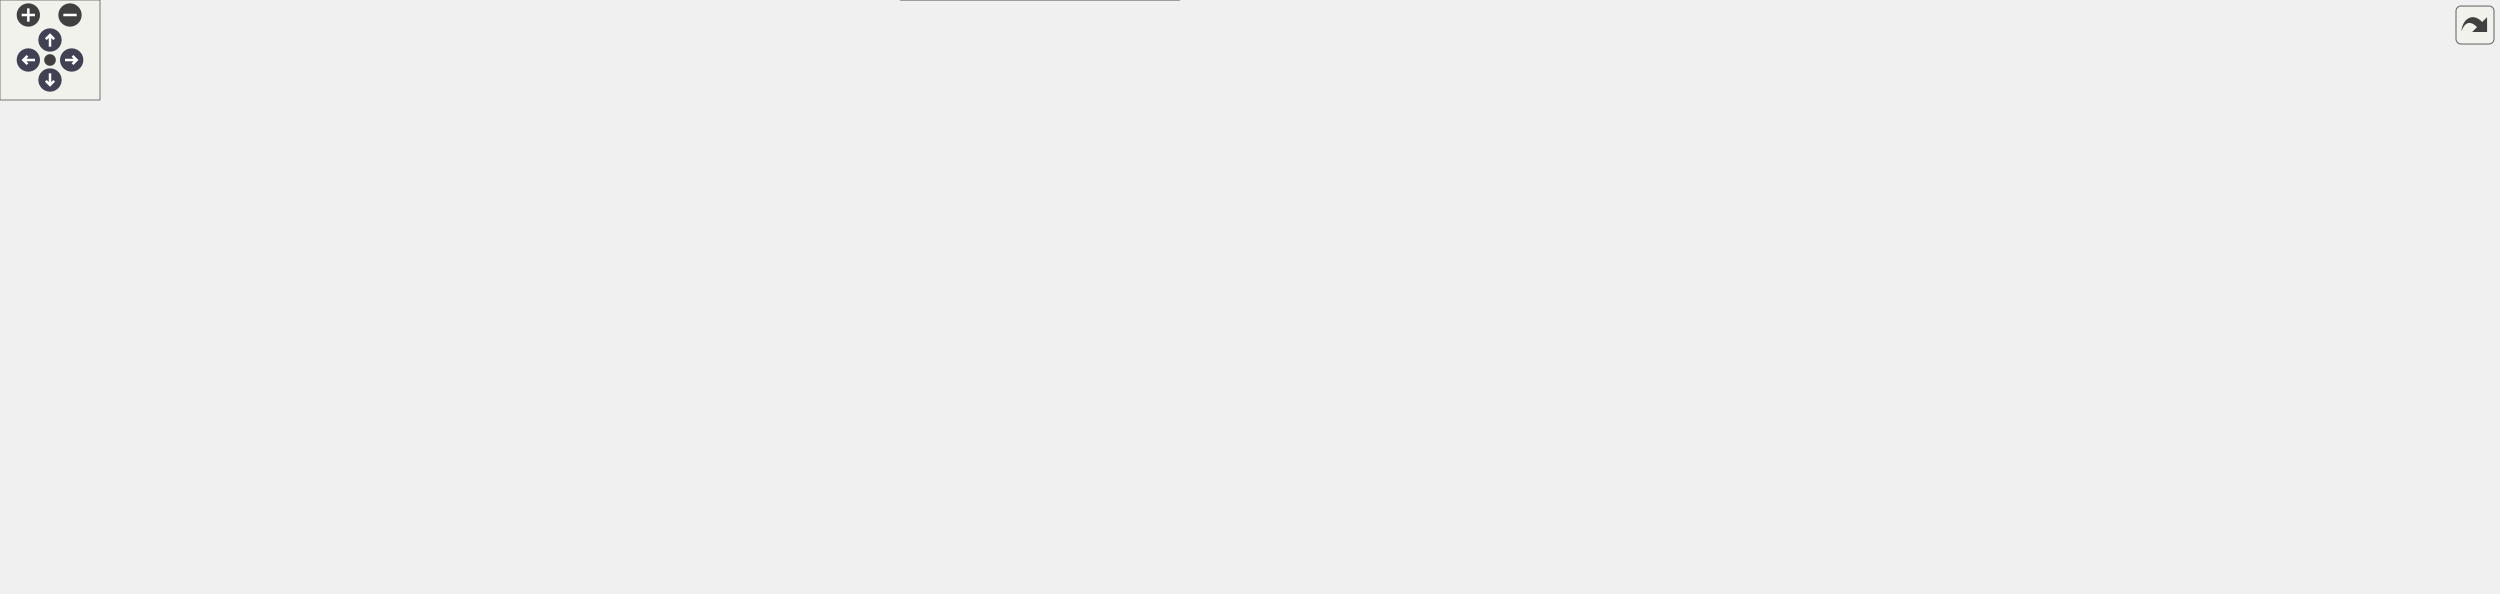
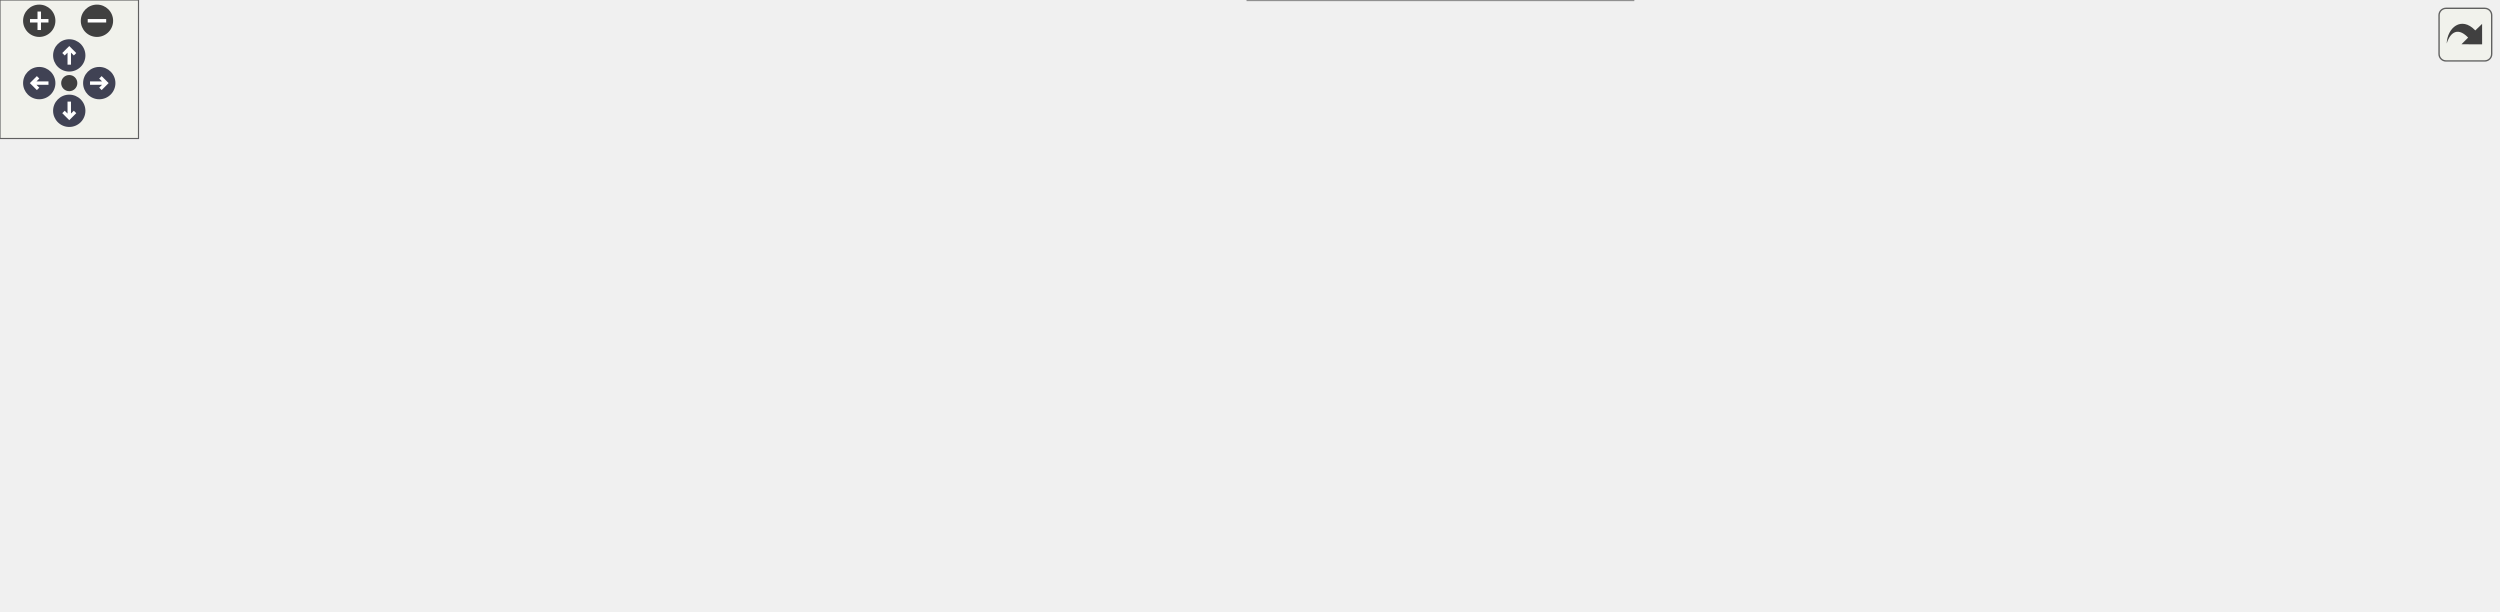
<svg xmlns="http://www.w3.org/2000/svg" xmlns:xlink="http://www.w3.org/1999/xlink" id="main" version="1.1" xml:space="preserve">
  <style type="text/css">
.node, .edge {opacity: 0.7;}
.node.selected, .edge.selected {opacity: 1;}
.edge:hover path { stroke: red; }
.edge:hover polygon { stroke: red; fill: red; }
</style>
  <defs>
    <circle id="rim" cx="0" cy="0" r="7" />
    <circle id="rim2" cx="0" cy="0" r="3.5" />
    <g id="zoomPlus">
      <use xlink:href="#rim" fill="#404040">
        <set attributeName="fill" to="#808080" begin="zoomplus.mouseover" end="zoomplus.mouseout" />
      </use>
      <path d="M-4,0h8M0,-4v8" fill="none" stroke="white" stroke-width="1.5" pointer-events="none" />
    </g>
    <g id="zoomMin">
      <use xlink:href="#rim" fill="#404040">
        <set attributeName="fill" to="#808080" begin="zoomminus.mouseover" end="zoomminus.mouseout" />
      </use>
      <path d="M-4,0h8" fill="none" stroke="white" stroke-width="1.5" pointer-events="none" />
    </g>
    <g id="arrowUp" transform="translate(30 24)">
      <use xlink:href="#rim" />
      <path pointer-events="none" fill="none" stroke="white" stroke-width="1.5" d="M0,-3.0v7 M-2.5,-0.5L0,-3.0L2.5,-0.5" />
    </g>
    <g id="arrowRight" transform="rotate(90) translate(36 -43)">
      <use xlink:href="#rim" />
      <path pointer-events="none" fill="none" stroke="white" stroke-width="1.5" d="M0,-3.0v7 M-2.5,-0.5L0,-3.0L2.5,-0.5" />
    </g>
    <g id="arrowDown" transform="rotate(180) translate(-30 -48)">
      <use xlink:href="#rim" />
      <path pointer-events="none" fill="none" stroke="white" stroke-width="1.5" d="M0,-3.0v7 M-2.5,-0.5L0,-3.0L2.5,-0.5" />
    </g>
    <g id="arrowLeft" transform="rotate(270) translate(-36 17)">
      <use xlink:href="#rim" />
      <path pointer-events="none" fill="none" stroke="white" stroke-width="1.5" d="M0,-3.0v7 M-2.5,-0.5L0,-3.0L2.5,-0.5" />
    </g>
    <g id="resetDef">
      <use xlink:href="#rim2" fill="#404040">
        <set attributeName="fill" to="#808080" begin="reset.mouseover" end="reset.mouseout" />
      </use>
    </g>
  </defs>
  <svg id="graph" class="graph">
    <g id="viewport">
      <g id="Node000001" class="node">
        <g id="a_Node000001">
          <a xlink:title="Handles a timeout for a client connection.">
            <polygon fill="#999999" stroke="#666666" points="145,-111 0,-111 0,-92 145,-92 145,-111" />
            <text text-anchor="middle" x="72.5" y="-99" font-family="Helvetica,sans-Serif" font-size="10.00">connectionHandleTimeout</text>
          </a>
        </g>
      </g>
      <g id="Node000002" class="node">
        <g id="a_Node000002">
          <a xlink:href="_server_8cpp.html#a9b6964fe44b1605c00c0f211a7f42896" target="_top" xlink:title="Builds the response for a client connection.">
            <polygon fill="white" stroke="#666666" points="323,-111 181,-111 181,-92 323,-92 323,-111" />
            <text text-anchor="middle" x="252" y="-99" font-family="Helvetica,sans-Serif" font-size="10.00">connectionBuildResponse</text>
          </a>
        </g>
      </g>
      <g id="edge1_Node000001_Node000002" class="edge">
        <g id="a_edge1_Node000001_Node000002">
          <a xlink:title=" ">
            <path fill="none" stroke="#63b8ff" d="M145.18,-101.5C153.53,-101.5 162.08,-101.5 170.54,-101.5" />
            <polygon fill="#63b8ff" stroke="#63b8ff" points="170.78,-105 180.78,-101.5 170.78,-98 170.78,-105" />
          </a>
        </g>
      </g>
      <g id="Node000003" class="node">
        <g id="a_Node000003">
          <a xlink:href="class_server.html#aaa1a16c8d18a7d0a4191adfeb65fdf82" target="_top" xlink:title="Wrapper function to ResponseBuilder::buildResponse.">
-             <polygon fill="white" stroke="#666666" points="492,-188 367,-188 367,-169 492,-169 492,-188" />
-             <text text-anchor="middle" x="429.5" y="-176" font-family="Helvetica,sans-Serif" font-size="10.00">Server::buildResponse</text>
+             <polygon fill="white" stroke="#666666" points="492,-176 367,-176 367,-157 492,-157 492,-176" />
+             <text text-anchor="middle" x="429.5" y="-164" font-family="Helvetica,sans-Serif" font-size="10.00">Server::buildResponse</text>
          </a>
        </g>
      </g>
      <g id="edge2_Node000002_Node000003" class="edge">
        <g id="a_edge2_Node000002_Node000003">
          <a xlink:title=" ">
-             <path fill="none" stroke="#63b8ff" d="M274.87,-111.1C305.7,-124.62 362.08,-149.36 397.3,-164.81" />
-             <polygon fill="#63b8ff" stroke="#63b8ff" points="396.06,-168.09 406.63,-168.9 398.88,-161.68 396.06,-168.09" />
-           </a>
-         </g>
-       </g>
-       <g id="Node000016" class="node">
-         <g id="a_Node000016">
+             <path fill="none" stroke="#63b8ff" d="M278.9,-111.09C309.18,-122.31 359.47,-140.93 393.29,-153.46" />
+             <polygon fill="#63b8ff" stroke="#63b8ff" points="392.19,-156.78 402.78,-156.98 394.62,-150.22 392.19,-156.78" />
+           </a>
+         </g>
+       </g>
+       <g id="Node000005" class="node">
+         <g id="a_Node000005">
          <a xlink:href="_server_8cpp.html#a43e9e764c97aacfc12f233b33ffa3342" target="_top" xlink:title="Sends the response to a client connection.">
            <polygon fill="white" stroke="#666666" points="500,-111 359,-111 359,-92 500,-92 500,-111" />
            <text text-anchor="middle" x="429.5" y="-99" font-family="Helvetica,sans-Serif" font-size="10.00">connectionSendResponse</text>
          </a>
        </g>
      </g>
-       <g id="edge18_Node000002_Node000016" class="edge">
-         <g id="a_edge18_Node000002_Node000016">
+       <g id="edge4_Node000002_Node000005" class="edge">
+         <g id="a_edge4_Node000002_Node000005">
          <a xlink:title=" ">
            <path fill="none" stroke="#63b8ff" d="M323.12,-101.5C331.47,-101.5 340.04,-101.5 348.51,-101.5" />
            <polygon fill="#63b8ff" stroke="#63b8ff" points="348.78,-105 358.78,-101.5 348.78,-98 348.78,-105" />
          </a>
        </g>
      </g>
-       <g id="Node000026" class="node">
-         <g id="a_Node000026">
+       <g id="Node000015" class="node">
+         <g id="a_Node000015">
          <a xlink:href="class_server.html#a718bf76e7c3f830abb2f7b0972cdaa63" target="_top" xlink:title="Wrapper function to ResponseBuilder::getResponse.">
            <polygon fill="white" stroke="#666666" points="488,-56 371,-56 371,-37 488,-37 488,-56" />
            <text text-anchor="middle" x="429.5" y="-44" font-family="Helvetica,sans-Serif" font-size="10.00">Server::getResponse</text>
          </a>
        </g>
      </g>
-       <g id="edge28_Node000002_Node000026" class="edge">
-         <g id="a_edge28_Node000002_Node000026">
+       <g id="edge14_Node000002_Node000015" class="edge">
+         <g id="a_edge14_Node000002_Node000015">
          <a xlink:title=" ">
            <path fill="none" stroke="#63b8ff" d="M283.57,-91.92C312.55,-82.84 356.26,-69.14 388.1,-59.16" />
            <polygon fill="#63b8ff" stroke="#63b8ff" points="389.49,-62.39 397.99,-56.06 387.4,-55.71 389.49,-62.39" />
          </a>
        </g>
      </g>
      <g id="Node000004" class="node">
        <g id="a_Node000004">
          <a xlink:href="class_response_builder.html#ae037ac16172f1329b44a58f50de0e84e" target="_top" xlink:title="Build the response for a given request.">
-             <polygon fill="white" stroke="#666666" points="712,-207 536,-207 536,-188 712,-188 712,-207" />
-             <text text-anchor="middle" x="624" y="-195" font-family="Helvetica,sans-Serif" font-size="10.00">ResponseBuilder::buildResponse</text>
+             <polygon fill="white" stroke="#666666" points="712,-204 536,-204 536,-185 712,-185 712,-204" />
+             <text text-anchor="middle" x="624" y="-192" font-family="Helvetica,sans-Serif" font-size="10.00">ResponseBuilder::buildResponse</text>
          </a>
        </g>
      </g>
      <g id="edge3_Node000003_Node000004" class="edge">
        <g id="a_edge3_Node000003_Node000004">
          <a xlink:title=" ">
-             <path fill="none" stroke="#63b8ff" d="M492.2,-184.59C502.92,-185.65 514.3,-186.77 525.69,-187.9" />
-             <polygon fill="#63b8ff" stroke="#63b8ff" points="525.4,-191.38 535.69,-188.88 526.09,-184.42 525.4,-191.38" />
-           </a>
-         </g>
-       </g>
-       <g id="Node000005" class="node">
-         <g id="a_Node000005">
-           <a xlink:href="class_response_body_handler.html#a0660b57e440e2c519761817d178818c0" target="_top" xlink:title="Create the response body.">
-             <polygon fill="white" stroke="#666666" points="887,-215.5 760,-215.5 760,-185.5 887,-185.5 887,-215.5" />
-             <text text-anchor="start" x="768" y="-203.5" font-family="Helvetica,sans-Serif" font-size="10.00">ResponseBodyHandler</text>
-             <text text-anchor="middle" x="823.5" y="-192.5" font-family="Helvetica,sans-Serif" font-size="10.00">::execute</text>
-           </a>
-         </g>
-       </g>
-       <g id="edge4_Node000004_Node000005" class="edge">
-         <g id="a_edge4_Node000004_Node000005">
-           <a xlink:title=" ">
-             <path fill="none" stroke="#63b8ff" d="M712.2,-198.82C724.71,-199.01 737.48,-199.21 749.67,-199.39" />
-             <polygon fill="#63b8ff" stroke="#63b8ff" points="749.72,-202.89 759.77,-199.55 749.82,-195.9 749.72,-202.89" />
+             <path fill="none" stroke="#63b8ff" d="M492.2,-175.47C509.83,-178.04 529.25,-180.86 547.6,-183.53" />
+             <polygon fill="#63b8ff" stroke="#63b8ff" points="547.26,-187.02 557.66,-185 548.27,-180.09 547.26,-187.02" />
          </a>
        </g>
      </g>
      <g id="Node000006" class="node">
        <g id="a_Node000006">
-           <a xlink:href="class_autoindex_handler.html#a4ad00ccbce16e8913e108e9bf1114c3f" target="_top" xlink:title="Execute the autoindex handler.">
-             <polygon fill="white" stroke="#666666" points="1084,-247 935,-247 935,-228 1084,-228 1084,-247" />
-             <text text-anchor="middle" x="1009.5" y="-235" font-family="Helvetica,sans-Serif" font-size="10.00">AutoindexHandler::execute</text>
+           <a xlink:href="_connection_8cpp.html#a1787b72853fa3a6146cea621fa1d0d65" target="_top" xlink:title="Clears the state of a given Connection object and resets its attributes.">
+             <polygon fill="white" stroke="#666666" points="671.5,-167 576.5,-167 576.5,-148 671.5,-148 671.5,-167" />
+             <text text-anchor="middle" x="624" y="-155" font-family="Helvetica,sans-Serif" font-size="10.00">clearConnection</text>
          </a>
        </g>
      </g>
      <g id="edge5_Node000005_Node000006" class="edge">
        <g id="a_edge5_Node000005_Node000006">
          <a xlink:title=" ">
-             <path fill="none" stroke="#63b8ff" d="M887.05,-213.08C907.82,-217.25 930.82,-221.88 951.17,-225.97" />
-             <polygon fill="#63b8ff" stroke="#63b8ff" points="950.74,-229.46 961.24,-228 952.12,-222.59 950.74,-229.46" />
+             <path fill="none" stroke="#63b8ff" d="M454.07,-111.08C475.25,-119.42 507.33,-131.42 536,-139.5 545.69,-142.23 556.09,-144.74 566.21,-146.96" />
+             <polygon fill="#63b8ff" stroke="#63b8ff" points="565.69,-150.43 576.2,-149.09 567.15,-143.58 565.69,-150.43" />
+           </a>
+         </g>
+       </g>
+       <g id="Node000010" class="node">
+         <g id="a_Node000010">
+           <a xlink:href="class_server.html#a54745950beb9e321d9a56084501c18e9" target="_top" xlink:title="Const Getter for server configs.">
+             <polygon fill="white" stroke="#666666" points="692.5,-130 555.5,-130 555.5,-111 692.5,-111 692.5,-130" />
+             <text text-anchor="middle" x="624" y="-118" font-family="Helvetica,sans-Serif" font-size="10.00">Server::getServerConfigs</text>
+           </a>
+         </g>
+       </g>
+       <g id="edge9_Node000005_Node000010" class="edge">
+         <g id="a_edge9_Node000005_Node000010">
+           <a xlink:title=" ">
+             <path fill="none" stroke="#63b8ff" d="M500.27,-108.39C514.87,-109.83 530.35,-111.36 545.22,-112.82" />
+             <polygon fill="#63b8ff" stroke="#63b8ff" points="545.1,-116.33 555.4,-113.83 545.79,-109.36 545.1,-116.33" />
          </a>
        </g>
      </g>
      <g id="Node000011" class="node">
        <g id="a_Node000011">
-           <a xlink:href="class_file_write_handler.html#accd13b33bbd69dbf05f1ef00225ea1a6" target="_top" xlink:title="Executes the file write operation.">
-             <polygon fill="white" stroke="#666666" points="1081,-210 938,-210 938,-191 1081,-191 1081,-210" />
-             <text text-anchor="middle" x="1009.5" y="-198" font-family="Helvetica,sans-Serif" font-size="10.00">FileWriteHandler::execute</text>
+           <a xlink:href="class_server.html#afab1a4ec9e524b0dae8f60080642e7fe" target="_top" xlink:title="Wrapper function to EpollWrapper::modifyEvent.">
+             <polygon fill="white" stroke="#666666" points="682,-93 566,-93 566,-74 682,-74 682,-93" />
+             <text text-anchor="middle" x="624" y="-81" font-family="Helvetica,sans-Serif" font-size="10.00">Server::modifyEvent</text>
          </a>
        </g>
      </g>
      <g id="edge10_Node000005_Node000011" class="edge">
        <g id="a_edge10_Node000005_Node000011">
          <a xlink:title=" ">
-             <path fill="none" stroke="#63b8ff" d="M887.05,-200.5C900.09,-200.5 914,-200.5 927.59,-200.5" />
-             <polygon fill="#63b8ff" stroke="#63b8ff" points="927.9,-204 937.9,-200.5 927.9,-197 927.9,-204" />
-           </a>
-         </g>
-       </g>
-       <g id="Node000015" class="node">
-         <g id="a_Node000015">
-           <a xlink:href="class_file_system_policy.html#a700e01137b08674976427c869e078cc9" target="_top" xlink:title="Gets the contents of a file.">
-             <polygon fill="white" stroke="#666666" points="1078.5,-172.5 940.5,-172.5 940.5,-142.5 1078.5,-142.5 1078.5,-172.5" />
-             <text text-anchor="start" x="948.5" y="-160.5" font-family="Helvetica,sans-Serif" font-size="10.00">FileSystemPolicy::getFile</text>
-             <text text-anchor="middle" x="1009.5" y="-149.5" font-family="Helvetica,sans-Serif" font-size="10.00">Contents</text>
-           </a>
-         </g>
-       </g>
-       <g id="edge17_Node000005_Node000015" class="edge">
-         <g id="a_edge17_Node000005_Node000015">
-           <a xlink:title=" ">
-             <path fill="none" stroke="#63b8ff" d="M887.05,-185.88C902.18,-182.35 918.49,-178.53 934.1,-174.89" />
-             <polygon fill="#63b8ff" stroke="#63b8ff" points="935.3,-178.2 944.24,-172.52 933.71,-171.38 935.3,-178.2" />
+             <path fill="none" stroke="#63b8ff" d="M500.27,-94.98C518.34,-93.29 537.77,-91.47 555.71,-89.79" />
+             <polygon fill="#63b8ff" stroke="#63b8ff" points="556.16,-93.27 565.79,-88.85 555.51,-86.3 556.16,-93.27" />
+           </a>
+         </g>
+       </g>
+       <g id="Node000013" class="node">
+         <g id="a_Node000013">
+           <a xlink:href="class_server.html#a8bf2a41e8ddcccd54b5832b58211a283" target="_top" xlink:title="Wrapper function to SocketPolicy::writeToSocket.">
+             <polygon fill="white" stroke="#666666" points="685,-56 563,-56 563,-37 685,-37 685,-56" />
+             <text text-anchor="middle" x="624" y="-44" font-family="Helvetica,sans-Serif" font-size="10.00">Server::writeToSocket</text>
+           </a>
+         </g>
+       </g>
+       <g id="edge12_Node000005_Node000013" class="edge">
+         <g id="a_edge12_Node000005_Node000013">
+           <a xlink:title=" ">
+             <path fill="none" stroke="#63b8ff" d="M455.83,-91.95C477.04,-84.17 508.22,-73.25 536,-65.5 545.17,-62.94 554.97,-60.51 564.56,-58.3" />
+             <polygon fill="#63b8ff" stroke="#63b8ff" points="565.45,-61.69 574.44,-56.08 563.92,-54.86 565.45,-61.69" />
          </a>
        </g>
      </g>
      <g id="Node000007" class="node">
        <g id="a_Node000007">
-           <a xlink:href="class_file_system_policy.html#afc59bac08d6e98c19f4d9b62c5f66b4a" target="_top" xlink:title="Get the file size of a file.">
-             <polygon fill="white" stroke="#666666" points="1284,-247 1126,-247 1126,-228 1284,-228 1284,-247" />
-             <text text-anchor="middle" x="1205" y="-235" font-family="Helvetica,sans-Serif" font-size="10.00">FileSystemPolicy::getFileSize</text>
+           <a xlink:href="namespacewebutils.html#ad74875f464c74bd45589002fc385605e" target="_top" xlink:title=" ">
+             <polygon fill="white" stroke="#666666" points="874,-185 773,-185 773,-166 874,-166 874,-185" />
+             <text text-anchor="middle" x="823.5" y="-173" font-family="Helvetica,sans-Serif" font-size="10.00">webutils::closeFd</text>
          </a>
        </g>
      </g>
      <g id="edge6_Node000006_Node000007" class="edge">
        <g id="a_edge6_Node000006_Node000007">
          <a xlink:title=" ">
-             <path fill="none" stroke="#63b8ff" d="M1084.21,-237.5C1094.57,-237.5 1105.3,-237.5 1115.89,-237.5" />
-             <polygon fill="#63b8ff" stroke="#63b8ff" points="1115.99,-241 1125.99,-237.5 1115.99,-234 1115.99,-241" />
+             <path fill="none" stroke="#63b8ff" d="M671.8,-161.77C699.05,-164.25 733.67,-167.4 762.85,-170.06" />
+             <polygon fill="#63b8ff" stroke="#63b8ff" points="762.65,-173.56 772.93,-170.98 763.29,-166.59 762.65,-173.56" />
          </a>
        </g>
      </g>
      <g id="Node000008" class="node">
        <g id="a_Node000008">
-           <a xlink:href="class_file_system_policy.html#ad2571bc684c5f8db457d8e282729f832" target="_top" xlink:title="Gets the file status of a path.">
-             <polygon fill="white" stroke="#666666" points="1284,-210 1126,-210 1126,-191 1284,-191 1284,-210" />
-             <text text-anchor="middle" x="1205" y="-198" font-family="Helvetica,sans-Serif" font-size="10.00">FileSystemPolicy::getFileStat</text>
+           <a xlink:href="_connection_8cpp.html#a354192f8dd87ca049cf8b7e6de9000da" target="_top" xlink:title="Selects the server configuration for a connection.">
+             <polygon fill="white" stroke="#666666" points="883.5,-148 763.5,-148 763.5,-129 883.5,-129 883.5,-148" />
+             <text text-anchor="middle" x="823.5" y="-136" font-family="Helvetica,sans-Serif" font-size="10.00">hasValidServerConfig</text>
          </a>
        </g>
      </g>
      <g id="edge7_Node000006_Node000008" class="edge">
        <g id="a_edge7_Node000006_Node000008">
          <a xlink:title=" ">
-             <path fill="none" stroke="#63b8ff" d="M1060.33,-227.97C1085.85,-223.09 1117.11,-217.11 1143.95,-211.98" />
-             <polygon fill="#63b8ff" stroke="#63b8ff" points="1144.84,-215.38 1154,-210.06 1143.52,-208.5 1144.84,-215.38" />
+             <path fill="none" stroke="#63b8ff" d="M671.8,-153C696.08,-150.66 726.21,-147.76 753.13,-145.17" />
+             <polygon fill="#63b8ff" stroke="#63b8ff" points="753.66,-148.64 763.28,-144.2 752.99,-141.67 753.66,-148.64" />
          </a>
        </g>
      </g>
      <g id="Node000009" class="node">
        <g id="a_Node000009">
-           <a xlink:href="class_file_system_policy.html#a0f46a15649cfbec298a4a2fcfd15676a" target="_top" xlink:title="Get the last modified time of a file.">
-             <polygon fill="white" stroke="#666666" points="1275.5,-295.5 1134.5,-295.5 1134.5,-265.5 1275.5,-265.5 1275.5,-295.5" />
-             <text text-anchor="start" x="1142.5" y="-283.5" font-family="Helvetica,sans-Serif" font-size="10.00">FileSystemPolicy::getLast</text>
-             <text text-anchor="middle" x="1205" y="-272.5" font-family="Helvetica,sans-Serif" font-size="10.00">ModifiedTime</text>
-           </a>
-         </g>
-       </g>
-       <g id="edge8_Node000006_Node000009" class="edge">
-         <g id="a_edge8_Node000006_Node000009">
-           <a xlink:title=" ">
-             <path fill="none" stroke="#63b8ff" d="M1053.44,-247.04C1074.97,-251.83 1101.71,-257.77 1126.65,-263.31" />
-             <polygon fill="#63b8ff" stroke="#63b8ff" points="1125.95,-266.74 1136.47,-265.49 1127.47,-259.91 1125.95,-266.74" />
-           </a>
-         </g>
-       </g>
-       <g id="Node000010" class="node">
-         <g id="a_Node000010">
-           <a xlink:href="namespacewebutils.html#ab6119b08526700518f576bb78554be59" target="_top" xlink:title="Returns localtime string in provided format.">
-             <polygon fill="white" stroke="#666666" points="1490.5,-290 1334.5,-290 1334.5,-271 1490.5,-271 1490.5,-290" />
-             <text text-anchor="middle" x="1412.5" y="-278" font-family="Helvetica,sans-Serif" font-size="10.00">webutils::getLocaltimeString</text>
-           </a>
-         </g>
-       </g>
-       <g id="edge9_Node000009_Node000010" class="edge">
-         <g id="a_edge9_Node000009_Node000010">
-           <a xlink:title=" ">
-             <path fill="none" stroke="#63b8ff" d="M1275.57,-280.5C1291.19,-280.5 1307.96,-280.5 1324.2,-280.5" />
-             <polygon fill="#63b8ff" stroke="#63b8ff" points="1324.23,-284 1334.23,-280.5 1324.23,-277 1324.23,-284" />
-           </a>
-         </g>
-       </g>
-       <g id="edge11_Node000011_Node000007" class="edge">
-         <g id="a_edge11_Node000011_Node000007">
-           <a xlink:title=" ">
-             <path fill="none" stroke="#63b8ff" d="M1060.33,-210.03C1085.85,-214.91 1117.11,-220.89 1143.95,-226.02" />
-             <polygon fill="#63b8ff" stroke="#63b8ff" points="1143.52,-229.5 1154,-227.94 1144.84,-222.62 1143.52,-229.5" />
-           </a>
-         </g>
-       </g>
-       <g id="edge12_Node000011_Node000008" class="edge">
-         <g id="a_edge12_Node000011_Node000008">
-           <a xlink:title=" ">
-             <path fill="none" stroke="#63b8ff" d="M1081.18,-200.5C1092.45,-200.5 1104.23,-200.5 1115.85,-200.5" />
-             <polygon fill="#63b8ff" stroke="#63b8ff" points="1116,-204 1126,-200.5 1116,-197 1116,-204" />
-           </a>
-         </g>
-       </g>
-       <g id="edge13_Node000011_Node000009" class="edge">
-         <g id="a_edge13_Node000011_Node000009">
-           <a xlink:title=" ">
-             <path fill="none" stroke="#63b8ff" d="M1062.14,-210C1069.75,-212.48 1077.28,-215.6 1084,-219.5 1103.84,-231.02 1100.31,-244.73 1120,-256.5 1122.86,-258.21 1125.86,-259.81 1128.93,-261.29" />
-             <polygon fill="#63b8ff" stroke="#63b8ff" points="1127.81,-264.62 1138.38,-265.43 1130.62,-258.21 1127.81,-264.62" />
+           <a xlink:href="_connection_8cpp.html#af96f533f342bd6cf42899f3c9fd30a99" target="_top" xlink:title="Find matching server configurations for a server socket.">
+             <polygon fill="white" stroke="#666666" points="1082,-148 935,-148 935,-129 1082,-129 1082,-148" />
+             <text text-anchor="middle" x="1008.5" y="-136" font-family="Helvetica,sans-Serif" font-size="10.00">findMatchingServerConfigs</text>
+           </a>
+         </g>
+       </g>
+       <g id="edge8_Node000008_Node000009" class="edge">
+         <g id="a_edge8_Node000008_Node000009">
+           <a xlink:title=" ">
+             <path fill="none" stroke="#63b8ff" d="M883.66,-138.5C896.77,-138.5 910.9,-138.5 924.75,-138.5" />
+             <polygon fill="#63b8ff" stroke="#63b8ff" points="924.77,-142 934.77,-138.5 924.77,-135 924.77,-142" />
          </a>
        </g>
      </g>
      <g id="Node000012" class="node">
        <g id="a_Node000012">
-           <a xlink:href="class_file_system_policy.html#a041c67f56f9a96ace0e2b6d5a4b88e75" target="_top" xlink:title="Wrapper to check if a path is an existing file.">
-             <polygon fill="white" stroke="#666666" points="1290,-173 1120,-173 1120,-154 1290,-154 1290,-173" />
-             <text text-anchor="middle" x="1205" y="-161" font-family="Helvetica,sans-Serif" font-size="10.00">FileSystemPolicy::isExistingFile</text>
-           </a>
-         </g>
-       </g>
-       <g id="edge14_Node000011_Node000012" class="edge">
-         <g id="a_edge14_Node000011_Node000012">
-           <a xlink:title=" ">
-             <path fill="none" stroke="#63b8ff" d="M1060.33,-190.97C1085.85,-186.09 1117.11,-180.11 1143.95,-174.98" />
-             <polygon fill="#63b8ff" stroke="#63b8ff" points="1144.84,-178.38 1154,-173.06 1143.52,-171.5 1144.84,-178.38" />
+           <a xlink:href="class_epoll_wrapper.html#ac97945725185999837a6d0d53f91df1a" target="_top" xlink:title="Modify an event in the epoll instance.">
+             <polygon fill="white" stroke="#666666" points="898,-93 749,-93 749,-74 898,-74 898,-93" />
+             <text text-anchor="middle" x="823.5" y="-81" font-family="Helvetica,sans-Serif" font-size="10.00">EpollWrapper::modifyEvent</text>
+           </a>
+         </g>
+       </g>
+       <g id="edge11_Node000011_Node000012" class="edge">
+         <g id="a_edge11_Node000011_Node000012">
+           <a xlink:title=" ">
+             <path fill="none" stroke="#63b8ff" d="M682.13,-83.5C699.8,-83.5 719.65,-83.5 738.73,-83.5" />
+             <polygon fill="#63b8ff" stroke="#63b8ff" points="738.93,-87 748.93,-83.5 738.93,-80 738.93,-87" />
          </a>
        </g>
      </g>
      <g id="Node000014" class="node">
        <g id="a_Node000014">
-           <a xlink:href="class_file_system_policy.html#a16fb846b30be84537cca1fc8a9697fe3" target="_top" xlink:title="Creates a file with the specified content at the given path.">
-             <polygon fill="white" stroke="#666666" points="1284,-136 1126,-136 1126,-117 1284,-117 1284,-136" />
-             <text text-anchor="middle" x="1205" y="-124" font-family="Helvetica,sans-Serif" font-size="10.00">FileSystemPolicy::writeToFile</text>
-           </a>
-         </g>
-       </g>
-       <g id="edge16_Node000011_Node000014" class="edge">
-         <g id="a_edge16_Node000011_Node000014">
-           <a xlink:title=" ">
-             <path fill="none" stroke="#63b8ff" d="M1062.09,-190.92C1069.71,-188.45 1077.25,-185.36 1084,-181.5 1103.65,-170.27 1100.19,-156.43 1120,-145.5 1124.2,-143.19 1128.66,-141.15 1133.26,-139.37" />
-             <polygon fill="#63b8ff" stroke="#63b8ff" points="1134.54,-142.63 1142.84,-136.04 1132.25,-136.01 1134.54,-142.63" />
-           </a>
-         </g>
-       </g>
-       <g id="Node000013" class="node">
-         <g id="a_Node000013">
-           <a xlink:href="class_file_system_policy.html#a6fa9dbd0b2ea4656d86bbe4dc966bf71" target="_top" xlink:title="Check the file type of a given path.">
-             <polygon fill="white" stroke="#666666" points="1499,-173 1326,-173 1326,-154 1499,-154 1499,-173" />
-             <text text-anchor="middle" x="1412.5" y="-161" font-family="Helvetica,sans-Serif" font-size="10.00">FileSystemPolicy::checkFileType</text>
-           </a>
-         </g>
-       </g>
-       <g id="edge15_Node000012_Node000013" class="edge">
-         <g id="a_edge15_Node000012_Node000013">
-           <a xlink:title=" ">
-             <path fill="none" stroke="#63b8ff" d="M1290.18,-163.5C1298.53,-163.5 1307.05,-163.5 1315.51,-163.5" />
-             <polygon fill="#63b8ff" stroke="#63b8ff" points="1315.79,-167 1325.79,-163.5 1315.79,-160 1315.79,-167" />
-           </a>
-         </g>
-       </g>
-       <g id="Node000017" class="node">
-         <g id="a_Node000017">
-           <a xlink:href="_connection_8cpp.html#a1787b72853fa3a6146cea621fa1d0d65" target="_top" xlink:title="Clears the state of a given Connection object and resets its attributes.">
-             <polygon fill="white" stroke="#666666" points="671.5,-93 576.5,-93 576.5,-74 671.5,-74 671.5,-93" />
-             <text text-anchor="middle" x="624" y="-81" font-family="Helvetica,sans-Serif" font-size="10.00">clearConnection</text>
-           </a>
-         </g>
-       </g>
-       <g id="edge19_Node000016_Node000017" class="edge">
-         <g id="a_edge19_Node000016_Node000017">
-           <a xlink:title=" ">
-             <path fill="none" stroke="#63b8ff" d="M500.27,-94.98C521.9,-92.95 545.47,-90.75 566.11,-88.82" />
-             <polygon fill="#63b8ff" stroke="#63b8ff" points="566.67,-92.28 576.3,-87.87 566.02,-85.31 566.67,-92.28" />
-           </a>
-         </g>
-       </g>
-       <g id="Node000021" class="node">
-         <g id="a_Node000021">
-           <a xlink:href="class_server.html#a54745950beb9e321d9a56084501c18e9" target="_top" xlink:title="Const Getter for server configs.">
-             <polygon fill="white" stroke="#666666" points="692.5,-56 555.5,-56 555.5,-37 692.5,-37 692.5,-56" />
-             <text text-anchor="middle" x="624" y="-44" font-family="Helvetica,sans-Serif" font-size="10.00">Server::getServerConfigs</text>
-           </a>
-         </g>
-       </g>
-       <g id="edge23_Node000016_Node000021" class="edge">
-         <g id="a_edge23_Node000016_Node000021">
-           <a xlink:title=" ">
-             <path fill="none" stroke="#63b8ff" d="M454.93,-91.89C476.13,-83.8 507.76,-72.34 536,-64.5 544.12,-62.25 552.73,-60.14 561.26,-58.21" />
-             <polygon fill="#63b8ff" stroke="#63b8ff" points="562.18,-61.59 571.2,-56.03 560.69,-54.75 562.18,-61.59" />
-           </a>
-         </g>
-       </g>
-       <g id="Node000022" class="node">
-         <g id="a_Node000022">
-           <a xlink:href="class_server.html#afab1a4ec9e524b0dae8f60080642e7fe" target="_top" xlink:title="Wrapper function to EpollWrapper::modifyEvent.">
-             <polygon fill="white" stroke="#666666" points="682,-167 566,-167 566,-148 682,-148 682,-167" />
-             <text text-anchor="middle" x="624" y="-155" font-family="Helvetica,sans-Serif" font-size="10.00">Server::modifyEvent</text>
-           </a>
-         </g>
-       </g>
-       <g id="edge24_Node000016_Node000022" class="edge">
-         <g id="a_edge24_Node000016_Node000022">
-           <a xlink:title=" ">
-             <path fill="none" stroke="#63b8ff" d="M454.07,-111.08C475.25,-119.42 507.33,-131.42 536,-139.5 544,-141.76 552.49,-143.86 560.91,-145.78" />
-             <polygon fill="#63b8ff" stroke="#63b8ff" points="560.2,-149.21 570.72,-147.94 561.71,-142.37 560.2,-149.21" />
-           </a>
-         </g>
-       </g>
-       <g id="Node000024" class="node">
-         <g id="a_Node000024">
-           <a xlink:href="class_server.html#a8bf2a41e8ddcccd54b5832b58211a283" target="_top" xlink:title="Wrapper function to SocketPolicy::writeToSocket.">
-             <polygon fill="white" stroke="#666666" points="685,-130 563,-130 563,-111 685,-111 685,-130" />
-             <text text-anchor="middle" x="624" y="-118" font-family="Helvetica,sans-Serif" font-size="10.00">Server::writeToSocket</text>
-           </a>
-         </g>
-       </g>
-       <g id="edge26_Node000016_Node000024" class="edge">
-         <g id="a_edge26_Node000016_Node000024">
-           <a xlink:title=" ">
-             <path fill="none" stroke="#63b8ff" d="M500.27,-108.39C517.45,-110.08 535.85,-111.9 553.04,-113.59" />
-             <polygon fill="#63b8ff" stroke="#63b8ff" points="552.7,-117.08 563,-114.58 553.39,-110.11 552.7,-117.08" />
-           </a>
-         </g>
-       </g>
-       <g id="Node000018" class="node">
-         <g id="a_Node000018">
-           <a xlink:href="namespacewebutils.html#ad74875f464c74bd45589002fc385605e" target="_top" xlink:title=" ">
-             <polygon fill="white" stroke="#666666" points="874,-56 773,-56 773,-37 874,-37 874,-56" />
-             <text text-anchor="middle" x="823.5" y="-44" font-family="Helvetica,sans-Serif" font-size="10.00">webutils::closeFd</text>
-           </a>
-         </g>
-       </g>
-       <g id="edge20_Node000017_Node000018" class="edge">
-         <g id="a_edge20_Node000017_Node000018">
-           <a xlink:title=" ">
-             <path fill="none" stroke="#63b8ff" d="M671.8,-74.73C699.05,-69.63 733.67,-63.14 762.85,-57.67" />
-             <polygon fill="#63b8ff" stroke="#63b8ff" points="763.74,-61.07 772.93,-55.79 762.45,-54.19 763.74,-61.07" />
-           </a>
-         </g>
-       </g>
-       <g id="Node000019" class="node">
-         <g id="a_Node000019">
-           <a xlink:href="_connection_8cpp.html#a354192f8dd87ca049cf8b7e6de9000da" target="_top" xlink:title="Selects the server configuration for a connection.">
-             <polygon fill="white" stroke="#666666" points="883.5,-93 763.5,-93 763.5,-74 883.5,-74 883.5,-93" />
-             <text text-anchor="middle" x="823.5" y="-81" font-family="Helvetica,sans-Serif" font-size="10.00">hasValidServerConfig</text>
-           </a>
-         </g>
-       </g>
-       <g id="edge21_Node000017_Node000019" class="edge">
-         <g id="a_edge21_Node000017_Node000019">
-           <a xlink:title=" ">
-             <path fill="none" stroke="#63b8ff" d="M671.8,-83.5C696.08,-83.5 726.21,-83.5 753.13,-83.5" />
-             <polygon fill="#63b8ff" stroke="#63b8ff" points="753.28,-87 763.28,-83.5 753.28,-80 753.28,-87" />
-           </a>
-         </g>
-       </g>
-       <g id="Node000020" class="node">
-         <g id="a_Node000020">
-           <a xlink:href="_connection_8cpp.html#af96f533f342bd6cf42899f3c9fd30a99" target="_top" xlink:title="Find matching server configurations for a server socket.">
-             <polygon fill="white" stroke="#666666" points="1083,-93 936,-93 936,-74 1083,-74 1083,-93" />
-             <text text-anchor="middle" x="1009.5" y="-81" font-family="Helvetica,sans-Serif" font-size="10.00">findMatchingServerConfigs</text>
-           </a>
-         </g>
-       </g>
-       <g id="edge22_Node000019_Node000020" class="edge">
-         <g id="a_edge22_Node000019_Node000020">
-           <a xlink:title=" ">
-             <path fill="none" stroke="#63b8ff" d="M883.73,-83.5C897.09,-83.5 911.51,-83.5 925.63,-83.5" />
-             <polygon fill="#63b8ff" stroke="#63b8ff" points="925.85,-87 935.85,-83.5 925.85,-80 925.85,-87" />
-           </a>
-         </g>
-       </g>
-       <g id="Node000023" class="node">
-         <g id="a_Node000023">
-           <a xlink:href="class_epoll_wrapper.html#ac97945725185999837a6d0d53f91df1a" target="_top" xlink:title="Modify an event in the epoll instance.">
-             <polygon fill="white" stroke="#666666" points="898,-167 749,-167 749,-148 898,-148 898,-167" />
-             <text text-anchor="middle" x="823.5" y="-155" font-family="Helvetica,sans-Serif" font-size="10.00">EpollWrapper::modifyEvent</text>
-           </a>
-         </g>
-       </g>
-       <g id="edge25_Node000022_Node000023" class="edge">
-         <g id="a_edge25_Node000022_Node000023">
-           <a xlink:title=" ">
-             <path fill="none" stroke="#63b8ff" d="M682.13,-157.5C699.8,-157.5 719.65,-157.5 738.73,-157.5" />
-             <polygon fill="#63b8ff" stroke="#63b8ff" points="738.93,-161 748.93,-157.5 738.93,-154 738.93,-161" />
-           </a>
-         </g>
-       </g>
-       <g id="Node000025" class="node">
-         <g id="a_Node000025">
          <a xlink:href="class_socket_policy.html#a2be07593236ccf70a7ddd7fc8d8b0af1" target="_top" xlink:title="Write to a socket.">
-             <polygon fill="white" stroke="#666666" points="899,-130 748,-130 748,-111 899,-111 899,-130" />
-             <text text-anchor="middle" x="823.5" y="-118" font-family="Helvetica,sans-Serif" font-size="10.00">SocketPolicy::writeToSocket</text>
-           </a>
-         </g>
-       </g>
-       <g id="edge27_Node000024_Node000025" class="edge">
-         <g id="a_edge27_Node000024_Node000025">
-           <a xlink:title=" ">
-             <path fill="none" stroke="#63b8ff" d="M685.06,-120.5C701.57,-120.5 719.79,-120.5 737.42,-120.5" />
-             <polygon fill="#63b8ff" stroke="#63b8ff" points="737.71,-124 747.71,-120.5 737.71,-117 737.71,-124" />
-           </a>
-         </g>
-       </g>
-       <g id="Node000027" class="node">
-         <g id="a_Node000027">
+             <polygon fill="white" stroke="#666666" points="899,-56 748,-56 748,-37 899,-37 899,-56" />
+             <text text-anchor="middle" x="823.5" y="-44" font-family="Helvetica,sans-Serif" font-size="10.00">SocketPolicy::writeToSocket</text>
+           </a>
+         </g>
+       </g>
+       <g id="edge13_Node000013_Node000014" class="edge">
+         <g id="a_edge13_Node000013_Node000014">
+           <a xlink:title=" ">
+             <path fill="none" stroke="#63b8ff" d="M685.06,-46.5C701.57,-46.5 719.79,-46.5 737.42,-46.5" />
+             <polygon fill="#63b8ff" stroke="#63b8ff" points="737.71,-50 747.71,-46.5 737.71,-43 737.71,-50" />
+           </a>
+         </g>
+       </g>
+       <g id="Node000016" class="node">
+         <g id="a_Node000016">
          <a xlink:href="class_response_builder.html#adf7d2f0fbb7f5b6866eb884fb2c17e88" target="_top" xlink:title="Get the built response.">
            <polygon fill="white" stroke="#666666" points="707.5,-19 540.5,-19 540.5,0 707.5,0 707.5,-19" />
            <text text-anchor="middle" x="624" y="-7" font-family="Helvetica,sans-Serif" font-size="10.00">ResponseBuilder::getResponse</text>
          </a>
        </g>
      </g>
-       <g id="edge29_Node000026_Node000027" class="edge">
-         <g id="a_edge29_Node000026_Node000027">
+       <g id="edge15_Node000015_Node000016" class="edge">
+         <g id="a_edge15_Node000015_Node000016">
          <a xlink:title=" ">
            <path fill="none" stroke="#63b8ff" d="M480.07,-36.97C505.46,-32.09 536.56,-26.11 563.26,-20.98" />
            <polygon fill="#63b8ff" stroke="#63b8ff" points="564.1,-24.39 573.26,-19.06 562.78,-17.51 564.1,-24.39" />
          </a>
        </g>
      </g>
    </g>
  </svg>
  <g id="navigator" transform="translate(0 0)" fill="#404254">
    <rect fill="#f2f5e9" fill-opacity="0.5" stroke="#606060" stroke-width=".5" x="0" y="0" width="60" height="60" />
    <use id="zoomplus" xlink:href="#zoomPlus" x="17" y="9" />
    <use id="zoomminus" xlink:href="#zoomMin" x="42" y="9" />
    <use id="reset" xlink:href="#resetDef" x="30" y="36" />
    <use id="arrowup" xlink:href="#arrowUp" x="0" y="0" />
    <use id="arrowright" xlink:href="#arrowRight" x="0" y="0" />
    <use id="arrowdown" xlink:href="#arrowDown" x="0" y="0" />
    <use id="arrowleft" xlink:href="#arrowLeft" x="0" y="0" />
  </g>
  <svg viewBox="0 0 15 15" width="100%" height="30px" preserveAspectRatio="xMaxYMin meet">
    <g id="arrow_out" transform="scale(0.3 0.3)">
      <a xlink:href="_server_8hpp_ad132a77471376bd48681070a795df914_cgraph_org.svg" target="_base">
        <rect id="button" ry="5" rx="5" y="6" x="6" height="38" width="38" fill="#f2f5e9" fill-opacity="0.5" stroke="#606060" stroke-width="1.0" />
        <path id="arrow" d="M 11.5,31.437 C 11.94,20.098 22.043,11.323 32.159,21.979 L 37.069,17.246 C 37.069,17.246 37.088,32 37.088,32 L 22.16,31.978 C 22.16,31.978 26.998,27.14 26.998,27.14 C 18.529,18.264 13.292,25.23 11.5,31.437 z" style="fill:#404040;" />
      </a>
    </g>
  </svg>
  <style type="text/css">

[data-mouse-over-selected='false'] { opacity: 0.7; }
[data-mouse-over-selected='true']  { opacity: 1.0; }

</style>
</svg>
